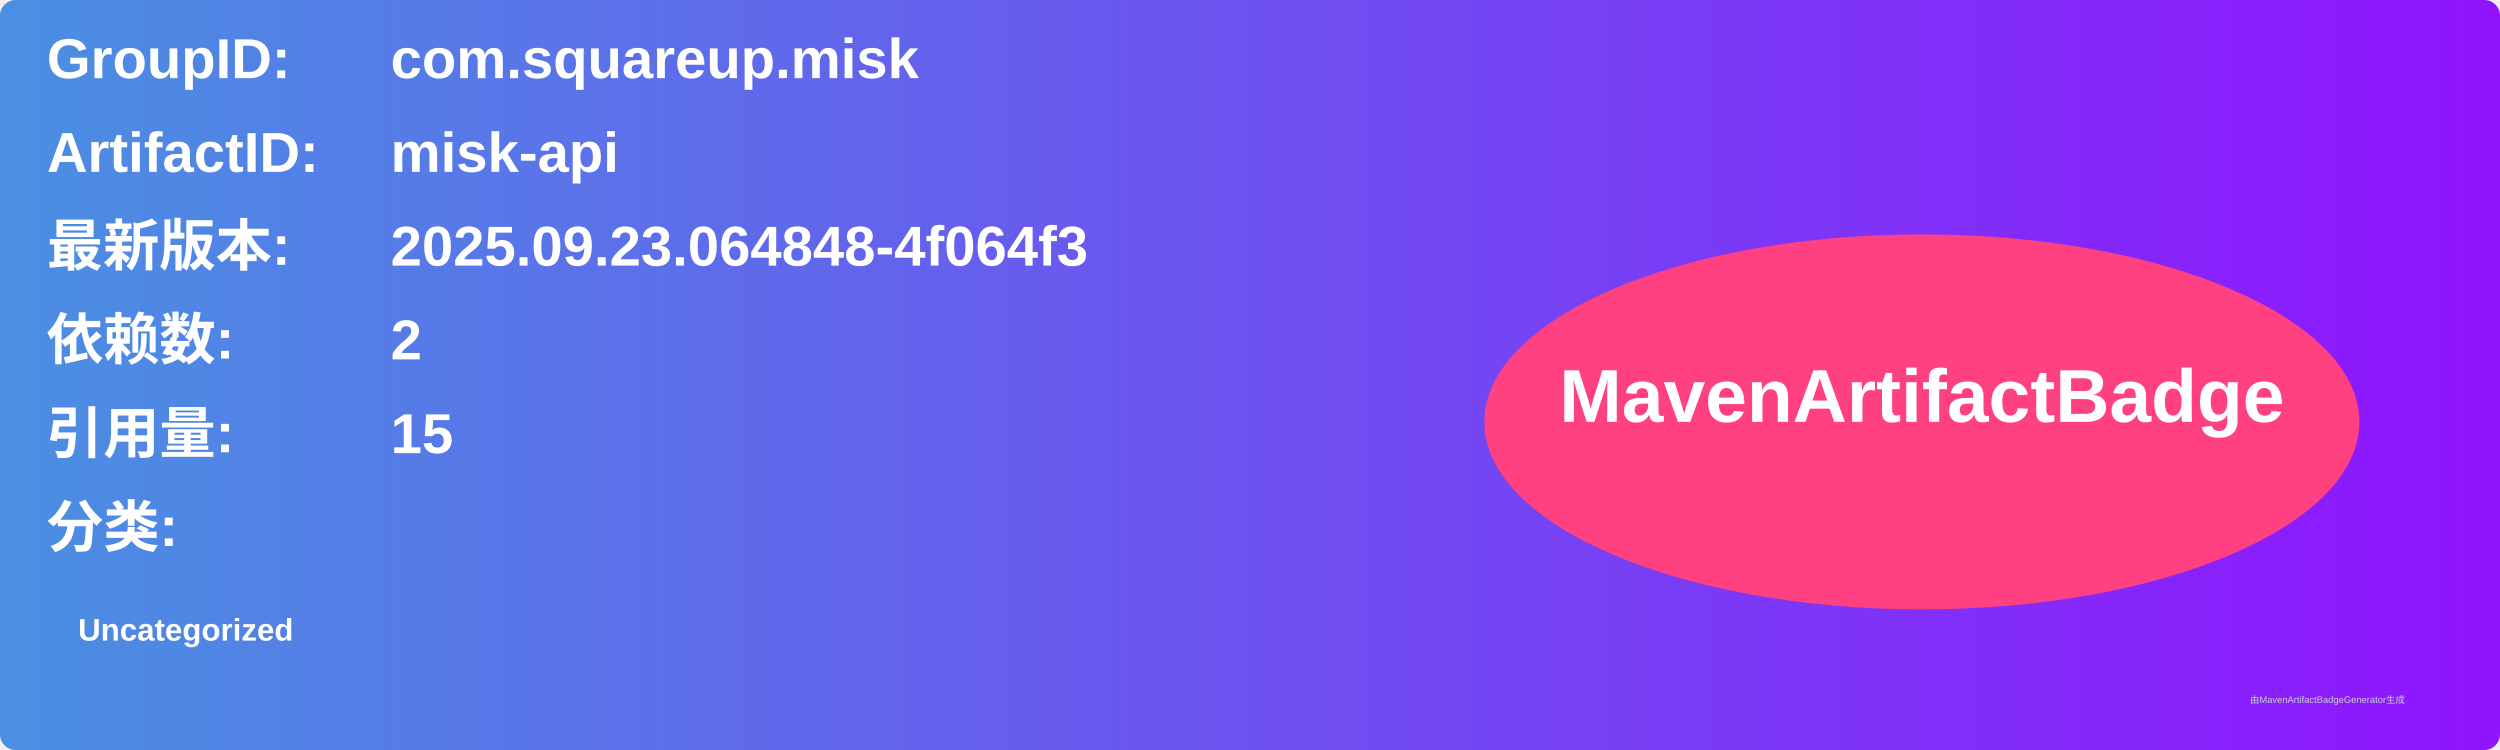
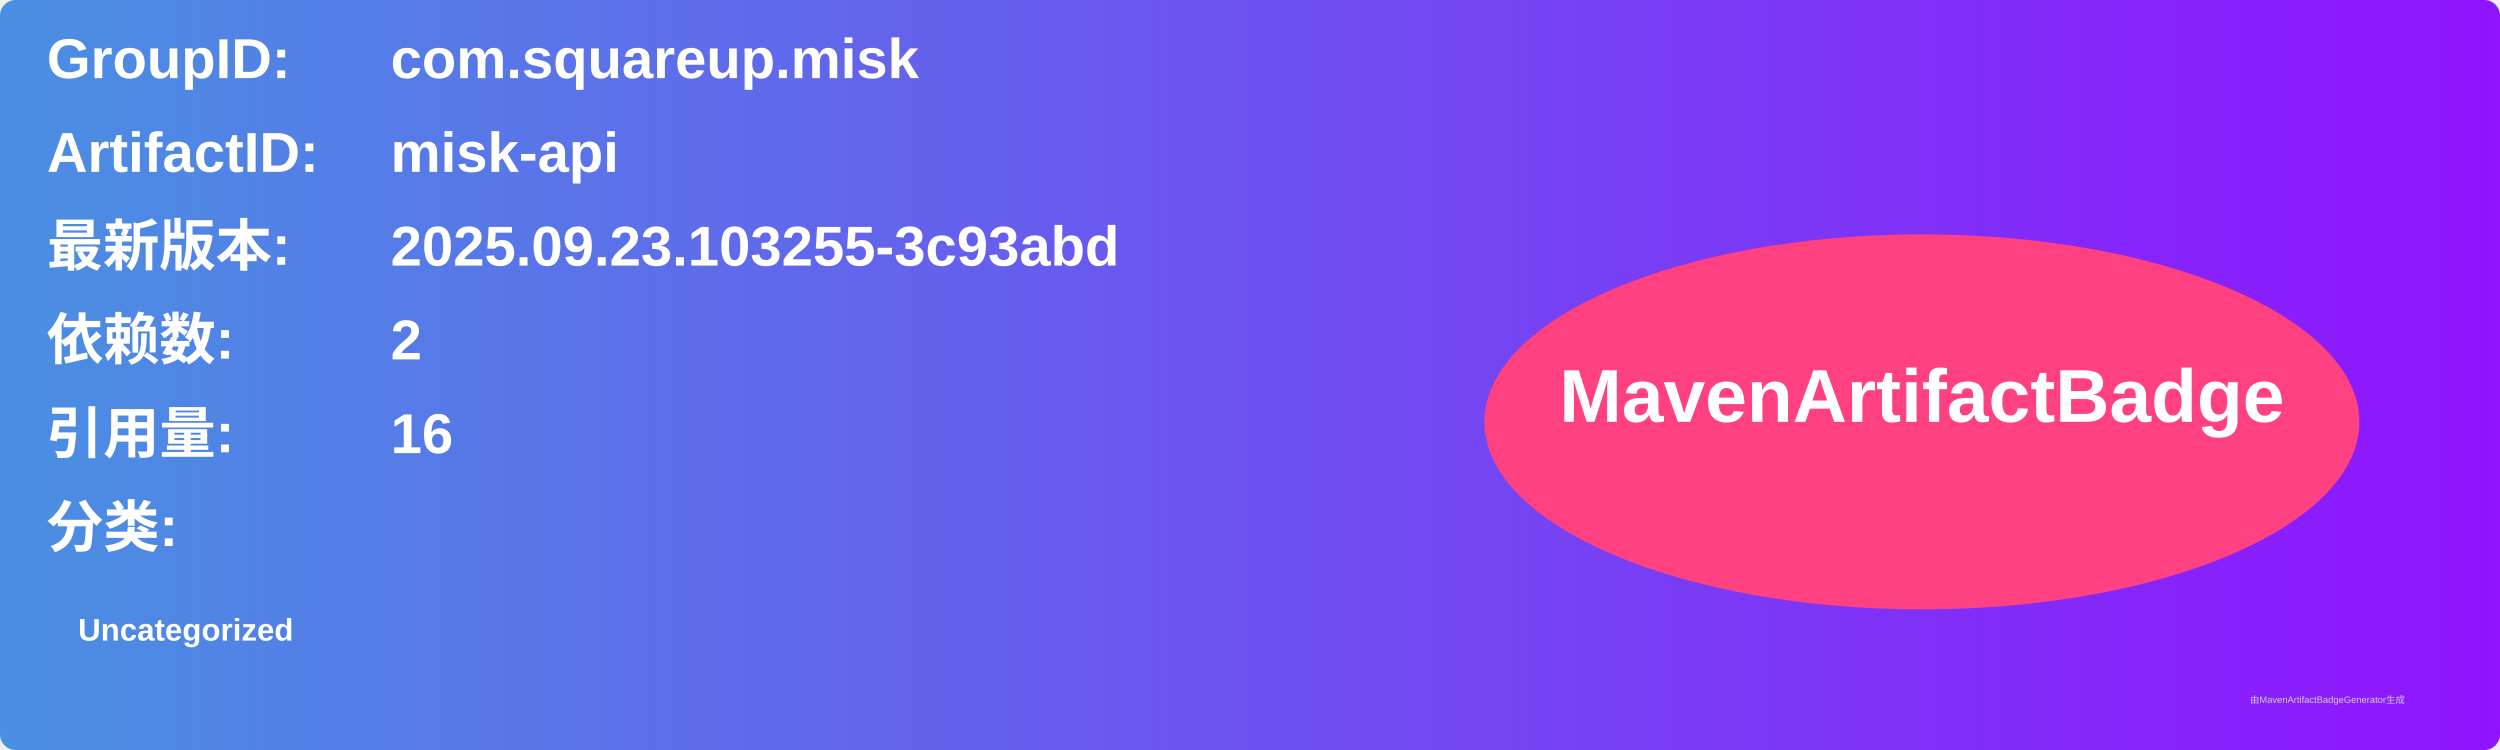
<svg xmlns="http://www.w3.org/2000/svg" width="800" height="240" viewBox="0 0 800 240">
  <linearGradient id="grad" x1="0%" y1="0%" x2="100%" y2="0%">
    <stop offset="0%" stop-color="#4a90e2" />
    <stop offset="100%" stop-color="#9013fe" />
  </linearGradient>
  <rect width="100%" height="100%" rx="5" ry="5" fill="url(#grad)" />
  <g transform="translate(15, 15)">
    <text x="0" y="10" font-family="Arial" font-size="18" fill="white" font-weight="bold" width="260">GroupID:</text>
    <text x="110" y="10" font-family="Arial" font-size="18" fill="white" font-weight="bold" width="460">com.squareup.misk</text>
    <text x="0" y="40" font-family="Arial" font-size="18" fill="white" font-weight="bold" width="260">ArtifactID:</text>
    <text x="110" y="40" font-family="Arial" font-size="18" fill="white" font-weight="bold" width="460">misk-api</text>
    <text x="0" y="70" font-family="Arial" font-size="18" fill="white" font-weight="bold">最新版本:</text>
    <text x="110" y="70" font-family="Arial" font-size="18" fill="white" font-weight="bold">
-       <tspan font-weight="bold">2025.09.23.064848-4f064f3</tspan>
+       <tspan font-weight="bold">2025.09.23.103255-3c93abd</tspan>
    </text>
    <text x="0" y="100" font-family="Arial" font-size="18" fill="white" font-weight="bold">依赖数: </text>
    <text x="110" y="100" font-family="Arial" font-size="18" fill="white">
      <tspan font-weight="bold">2</tspan>
    </text>
    <text x="0" y="130" font-family="Arial" font-size="18" fill="white" font-weight="bold">引用量: </text>
    <text x="110" y="130" font-family="Arial" font-size="18" fill="white">
-       <tspan font-weight="bold">15</tspan>
+       <tspan font-weight="bold">16</tspan>
    </text>
    <text x="0" y="160" font-family="Arial" font-size="18" fill="white" font-weight="bold">分类:</text>
    <text x="10" y="190" font-family="Arial" font-size="10" fill="white">
      <tspan font-weight="bold">Uncategorized</tspan>
    </text>
    <ellipse cx="600" cy="120" rx="140" ry="60" fill="#ff4081" />
    <text x="600" y="120" text-anchor="middle" font-family="Arial" font-size="24" fill="white" font-weight="bold">MavenArtifactBadge</text>
  </g>
  <text x="720" y="225" font-family="Arial" font-size="3" fill="#d0d0d0">由MavenArtifactBadgeGenerator生成</text>
</svg>
